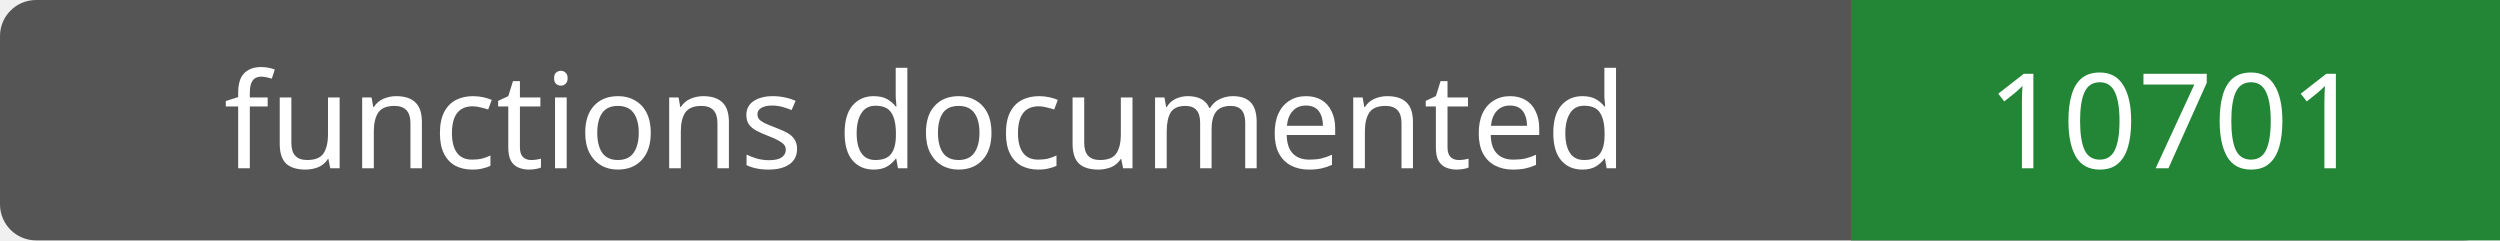
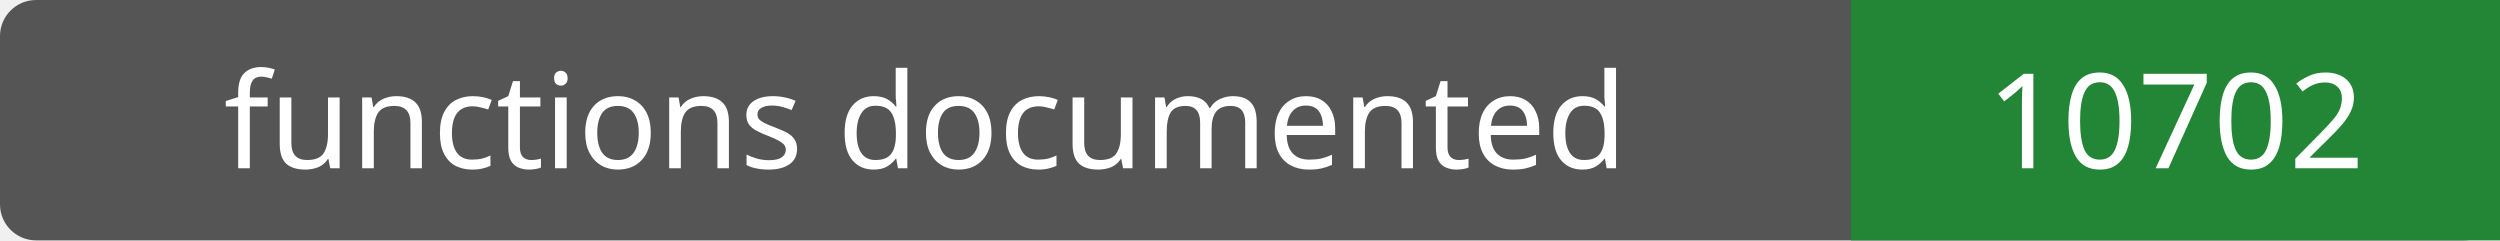
- <svg xmlns="http://www.w3.org/2000/svg" width="208" height="20" role="img" aria-label="functions documented: 10701">
+ <svg xmlns="http://www.w3.org/2000/svg" width="208" height="20" role="img" aria-label="functions documented: 10702">
  <rect width="208" height="20" rx="3" fill="#555" />
  <path fill="#238636" d="M154 0h54v20H154z" />
  <g fill="#fff" text-anchor="middle" font-family="Verdana,sans-serif" font-size="11">
    <text x="77.0" y="14">functions documented</text>
-     <text x="181.0" y="14">10701</text>
+     <text x="181.0" y="14">10702</text>
  </g>
</svg>
